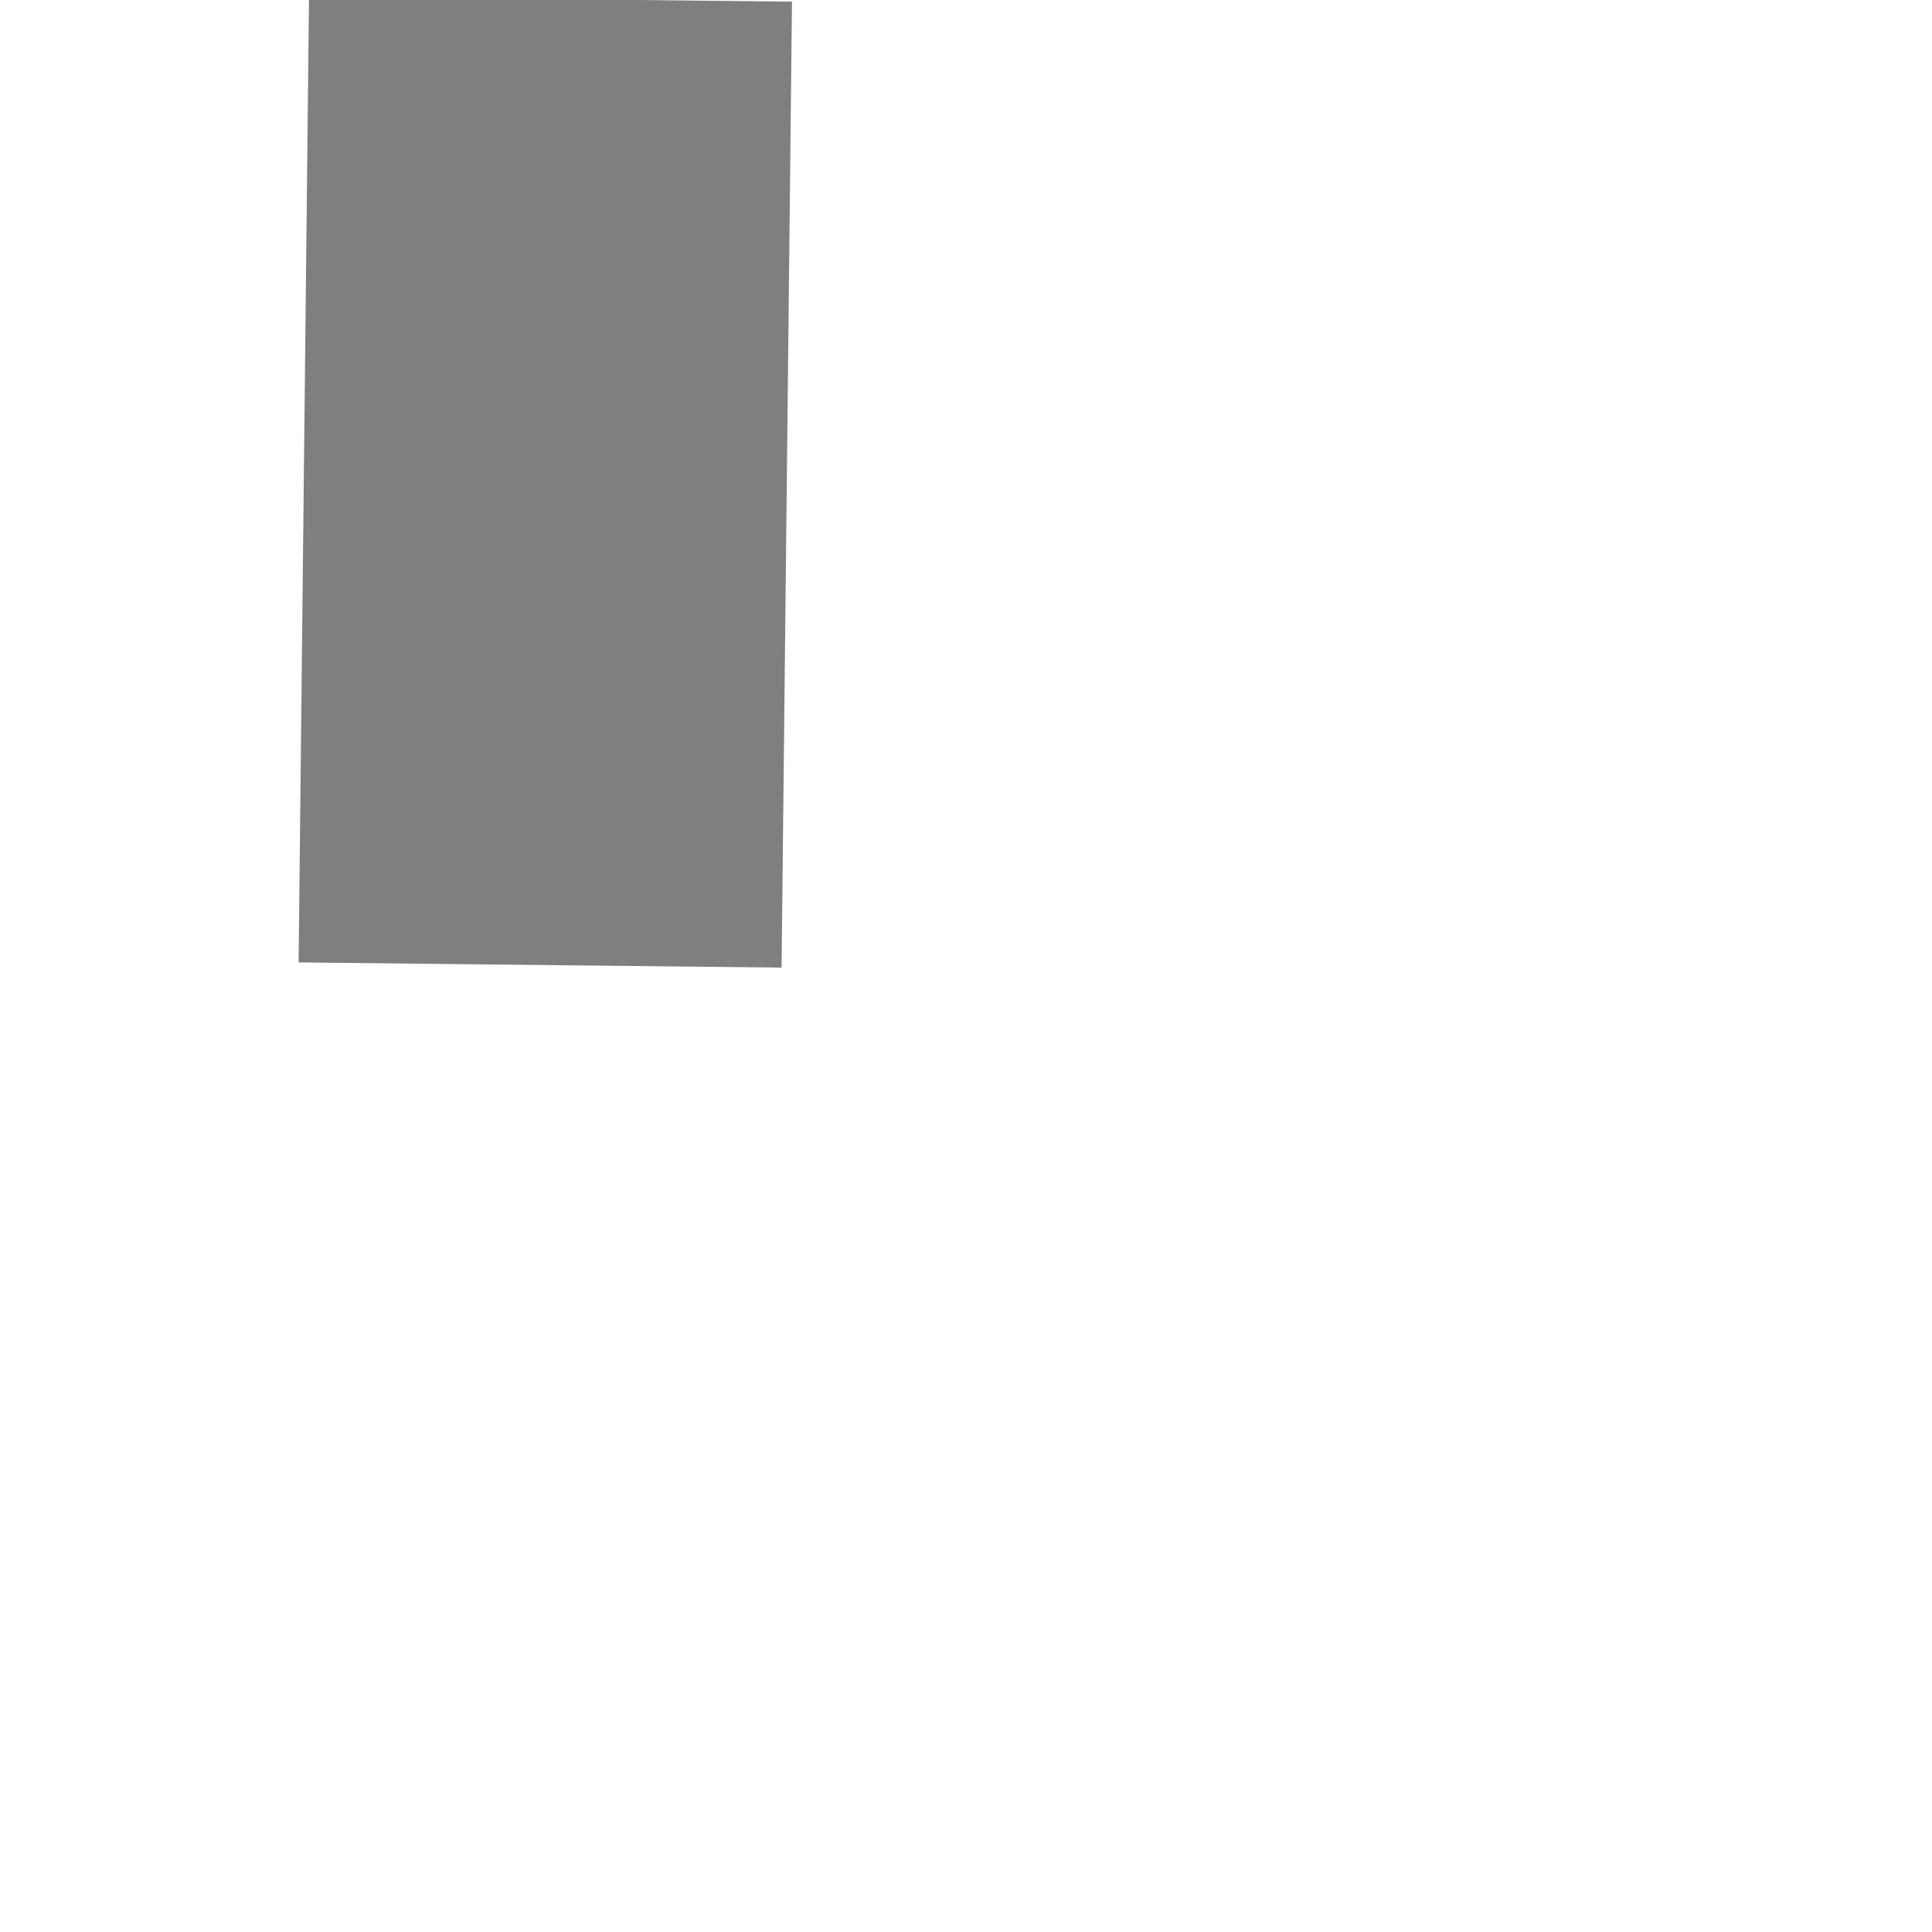
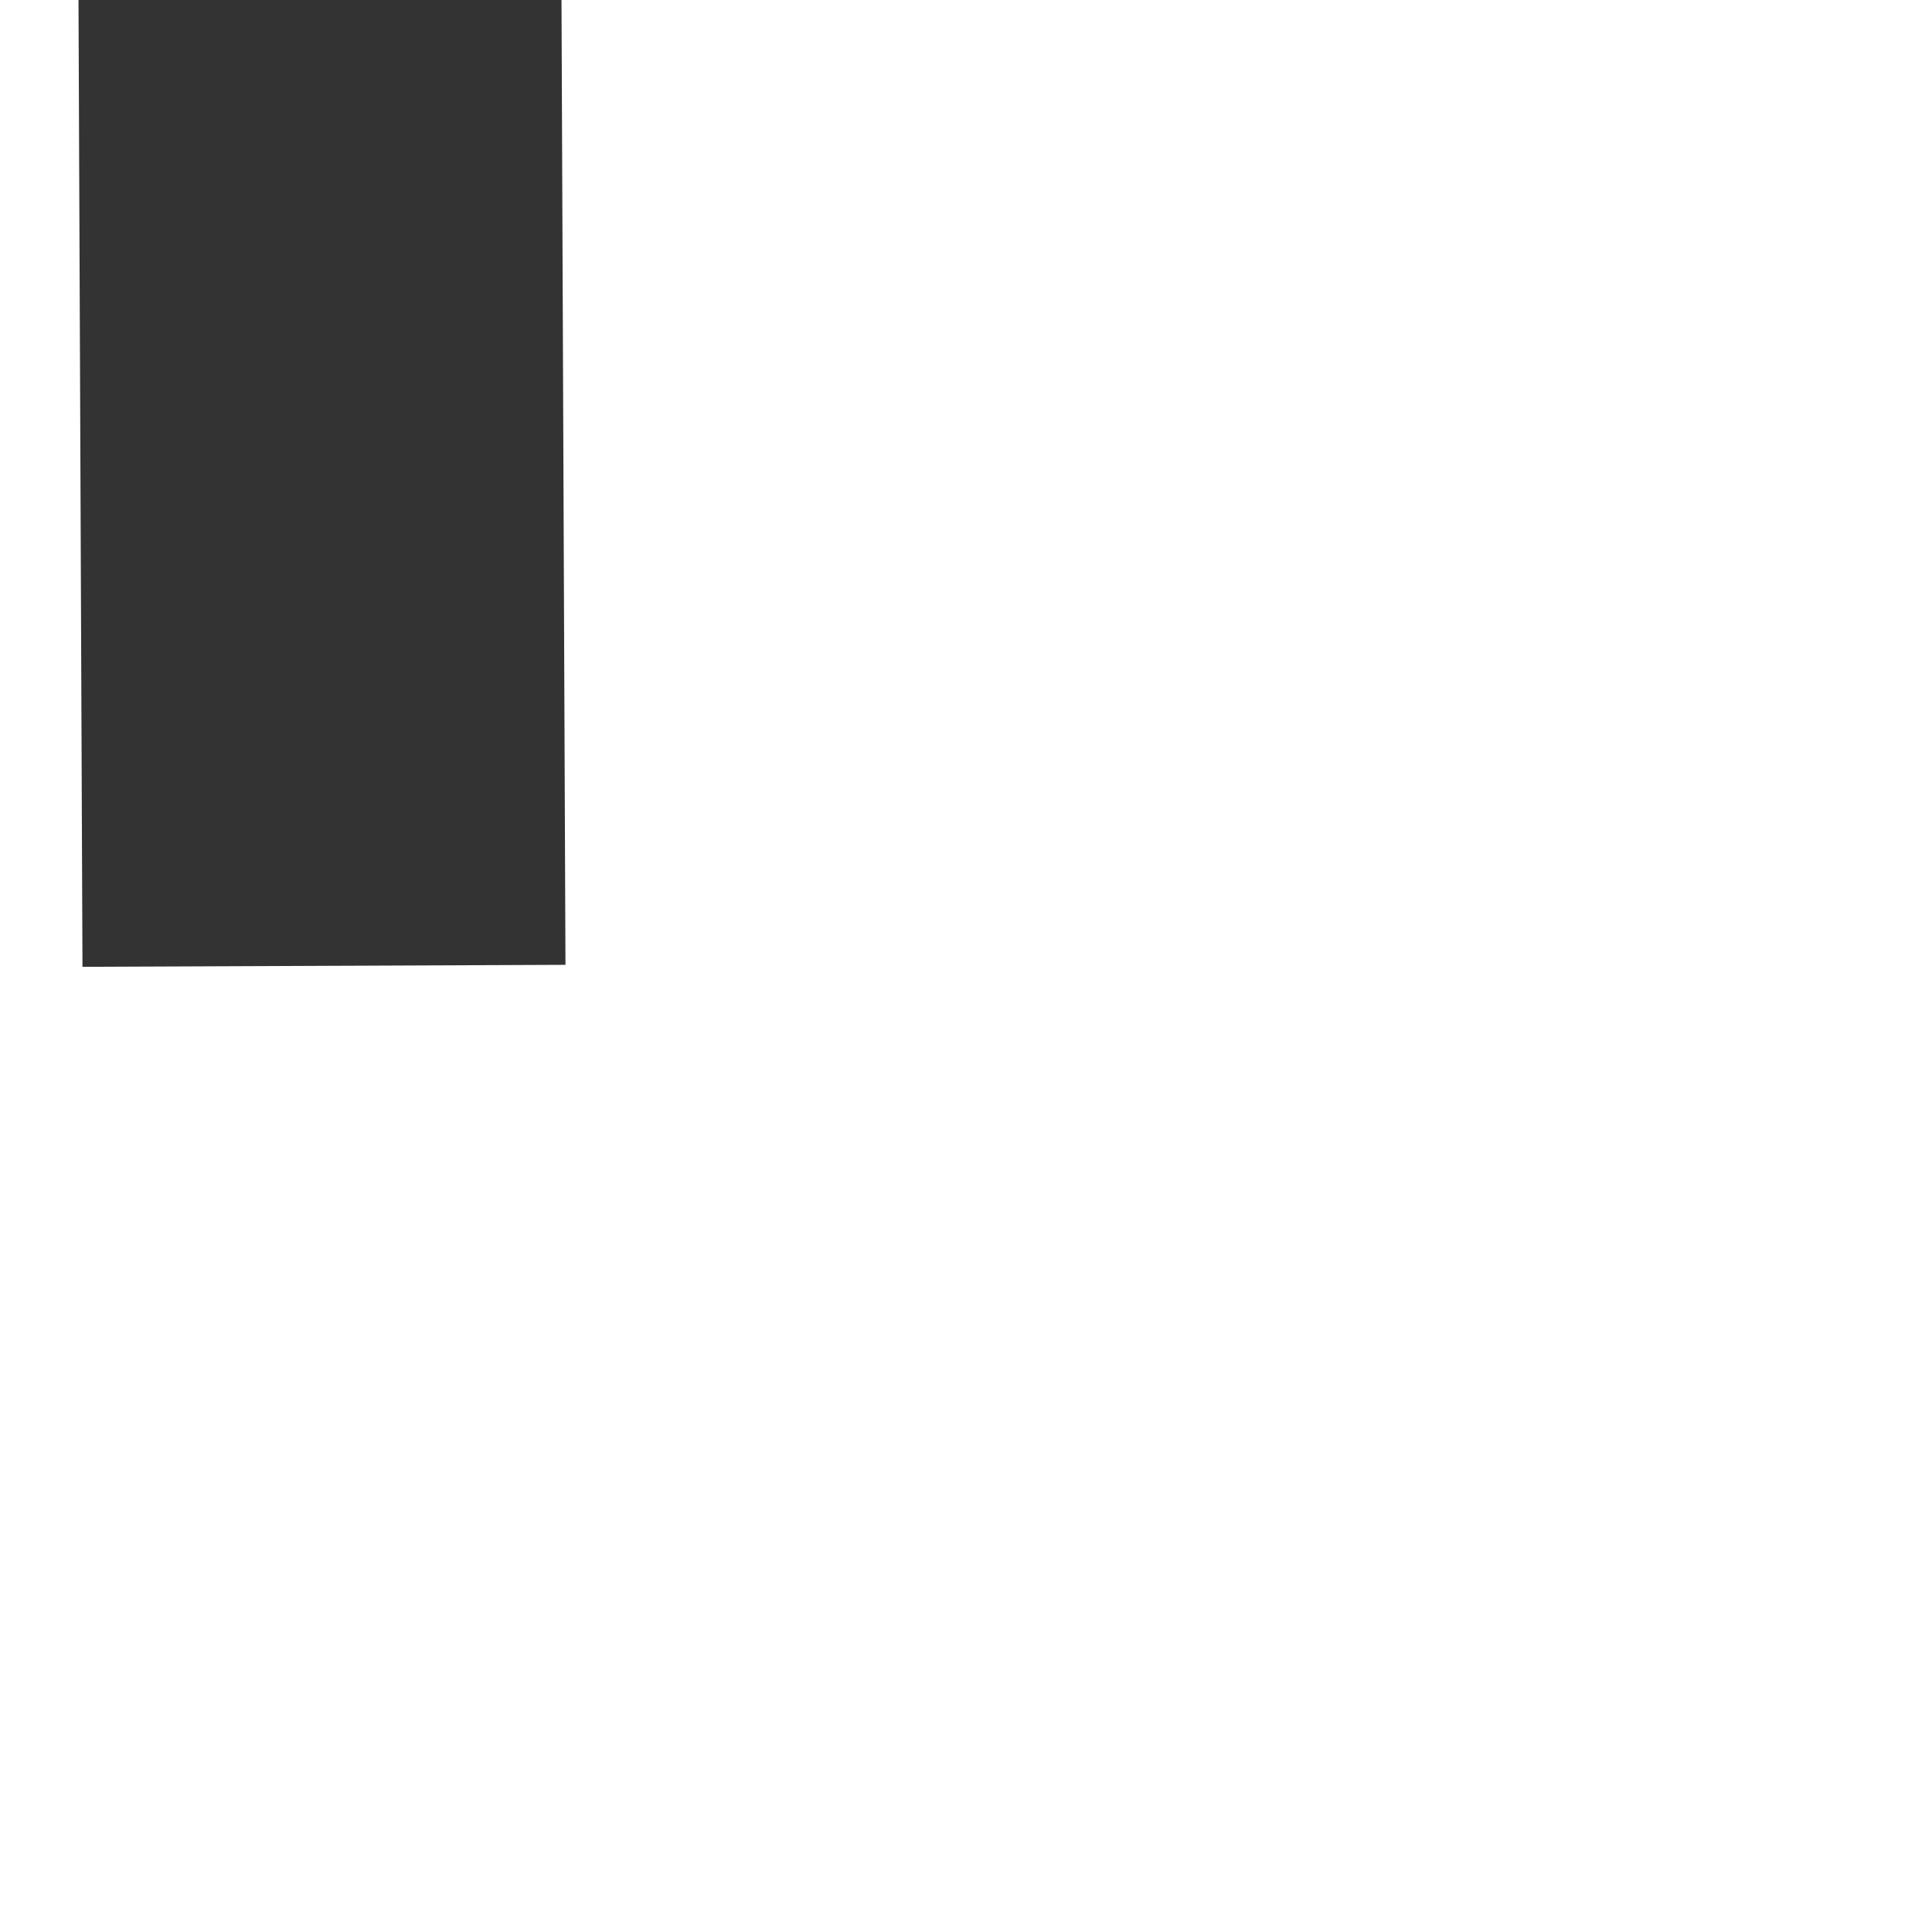
- <svg xmlns="http://www.w3.org/2000/svg" version="1.1" width="4px" height="4px" preserveAspectRatio="xMinYMid meet" viewBox="976 379  4 2">
-   <path d="M 977.5 309  A 3 3 0 0 0 974.5 312 A 3 3 0 0 0 977.5 315 A 3 3 0 0 0 980.5 312 A 3 3 0 0 0 977.5 309 Z M 977.5 310  A 2 2 0 0 1 979.5 312 A 2 2 0 0 1 977.5 314 A 2 2 0 0 1 975.5 312 A 2 2 0 0 1 977.5 310 Z " fill-rule="nonzero" fill="#7f7f7f" stroke="none" transform="matrix(0.9999422 0.01075481 -0.01075481 0.9999422 3.761565 -10.4929 )" />
-   <path d="M 977.5 314  L 977.5 380  " stroke-width="1" stroke-dasharray="3,1" stroke="#7f7f7f" fill="none" transform="matrix(0.9999422 0.01075481 -0.01075481 0.9999422 3.761565 -10.4929 )" />
+ <svg xmlns="http://www.w3.org/2000/svg" version="1.1" width="4px" height="4px" preserveAspectRatio="xMinYMid meet" viewBox="548 491  4 2">
+   <path d="M 556 419.6  L 548.5 409  L 541 419.6  L 548.5 430.2  L 556 419.6  Z " fill-rule="nonzero" fill="#333333" stroke="none" transform="matrix(0.9999915 -0.004115191 0.004115191 0.9999915 -1.849249 2.260997 )" />
+   <path d="M 548.5 420  L 548.5 492  " stroke-width="1" stroke="#333333" fill="none" transform="matrix(0.9999915 -0.004115191 0.004115191 0.9999915 -1.849249 2.260997 )" />
</svg>
